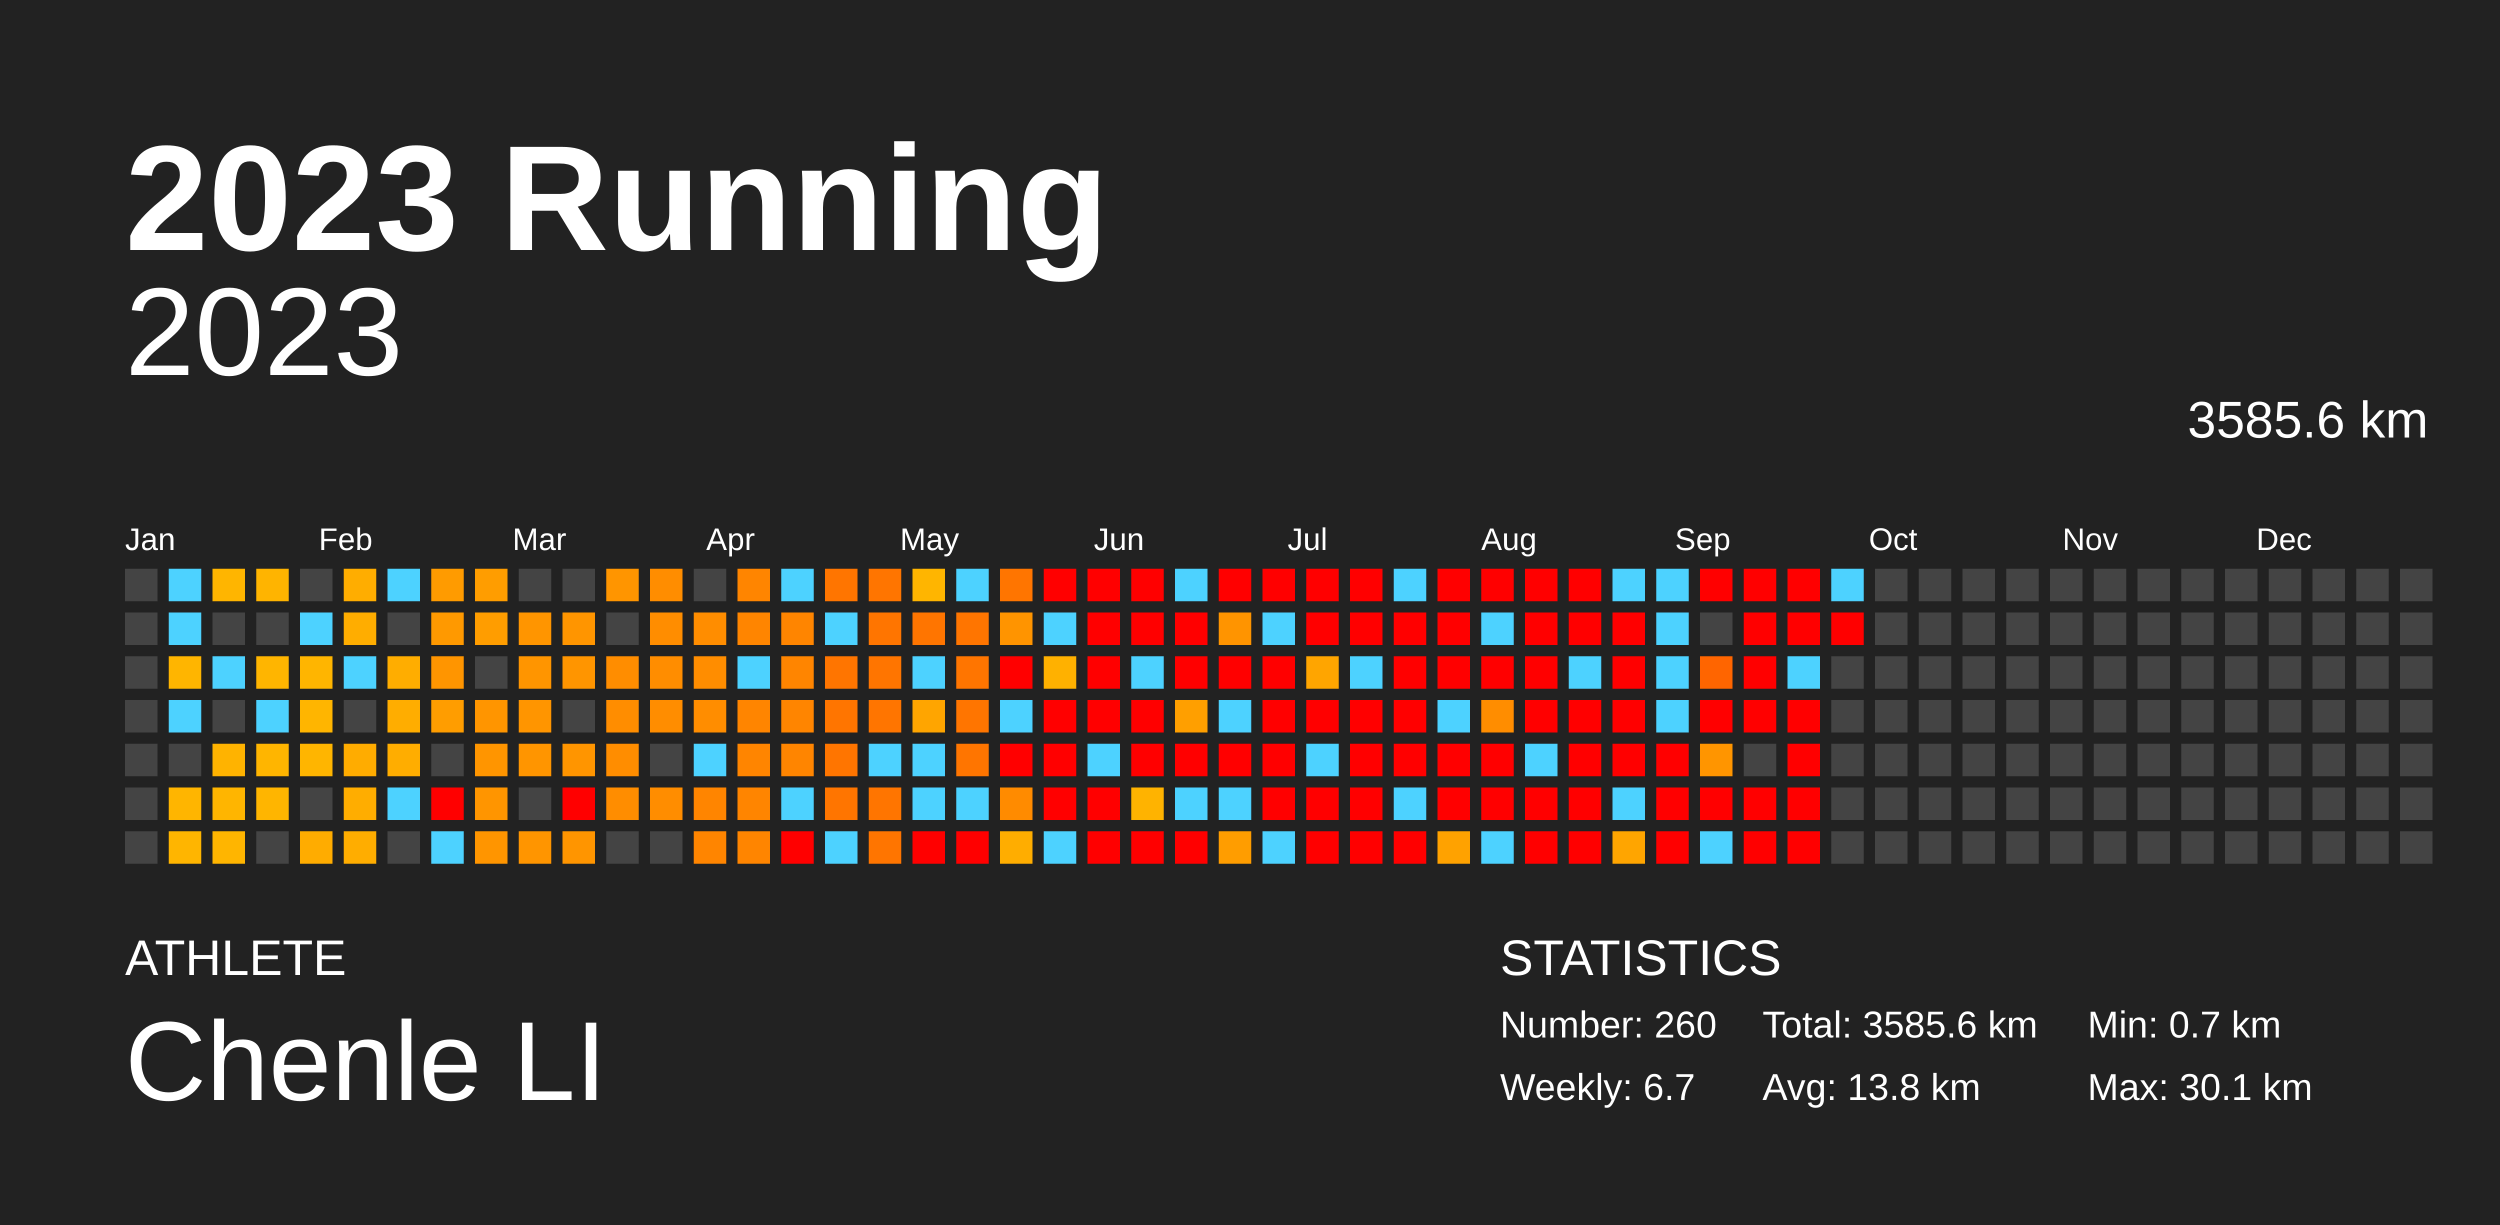
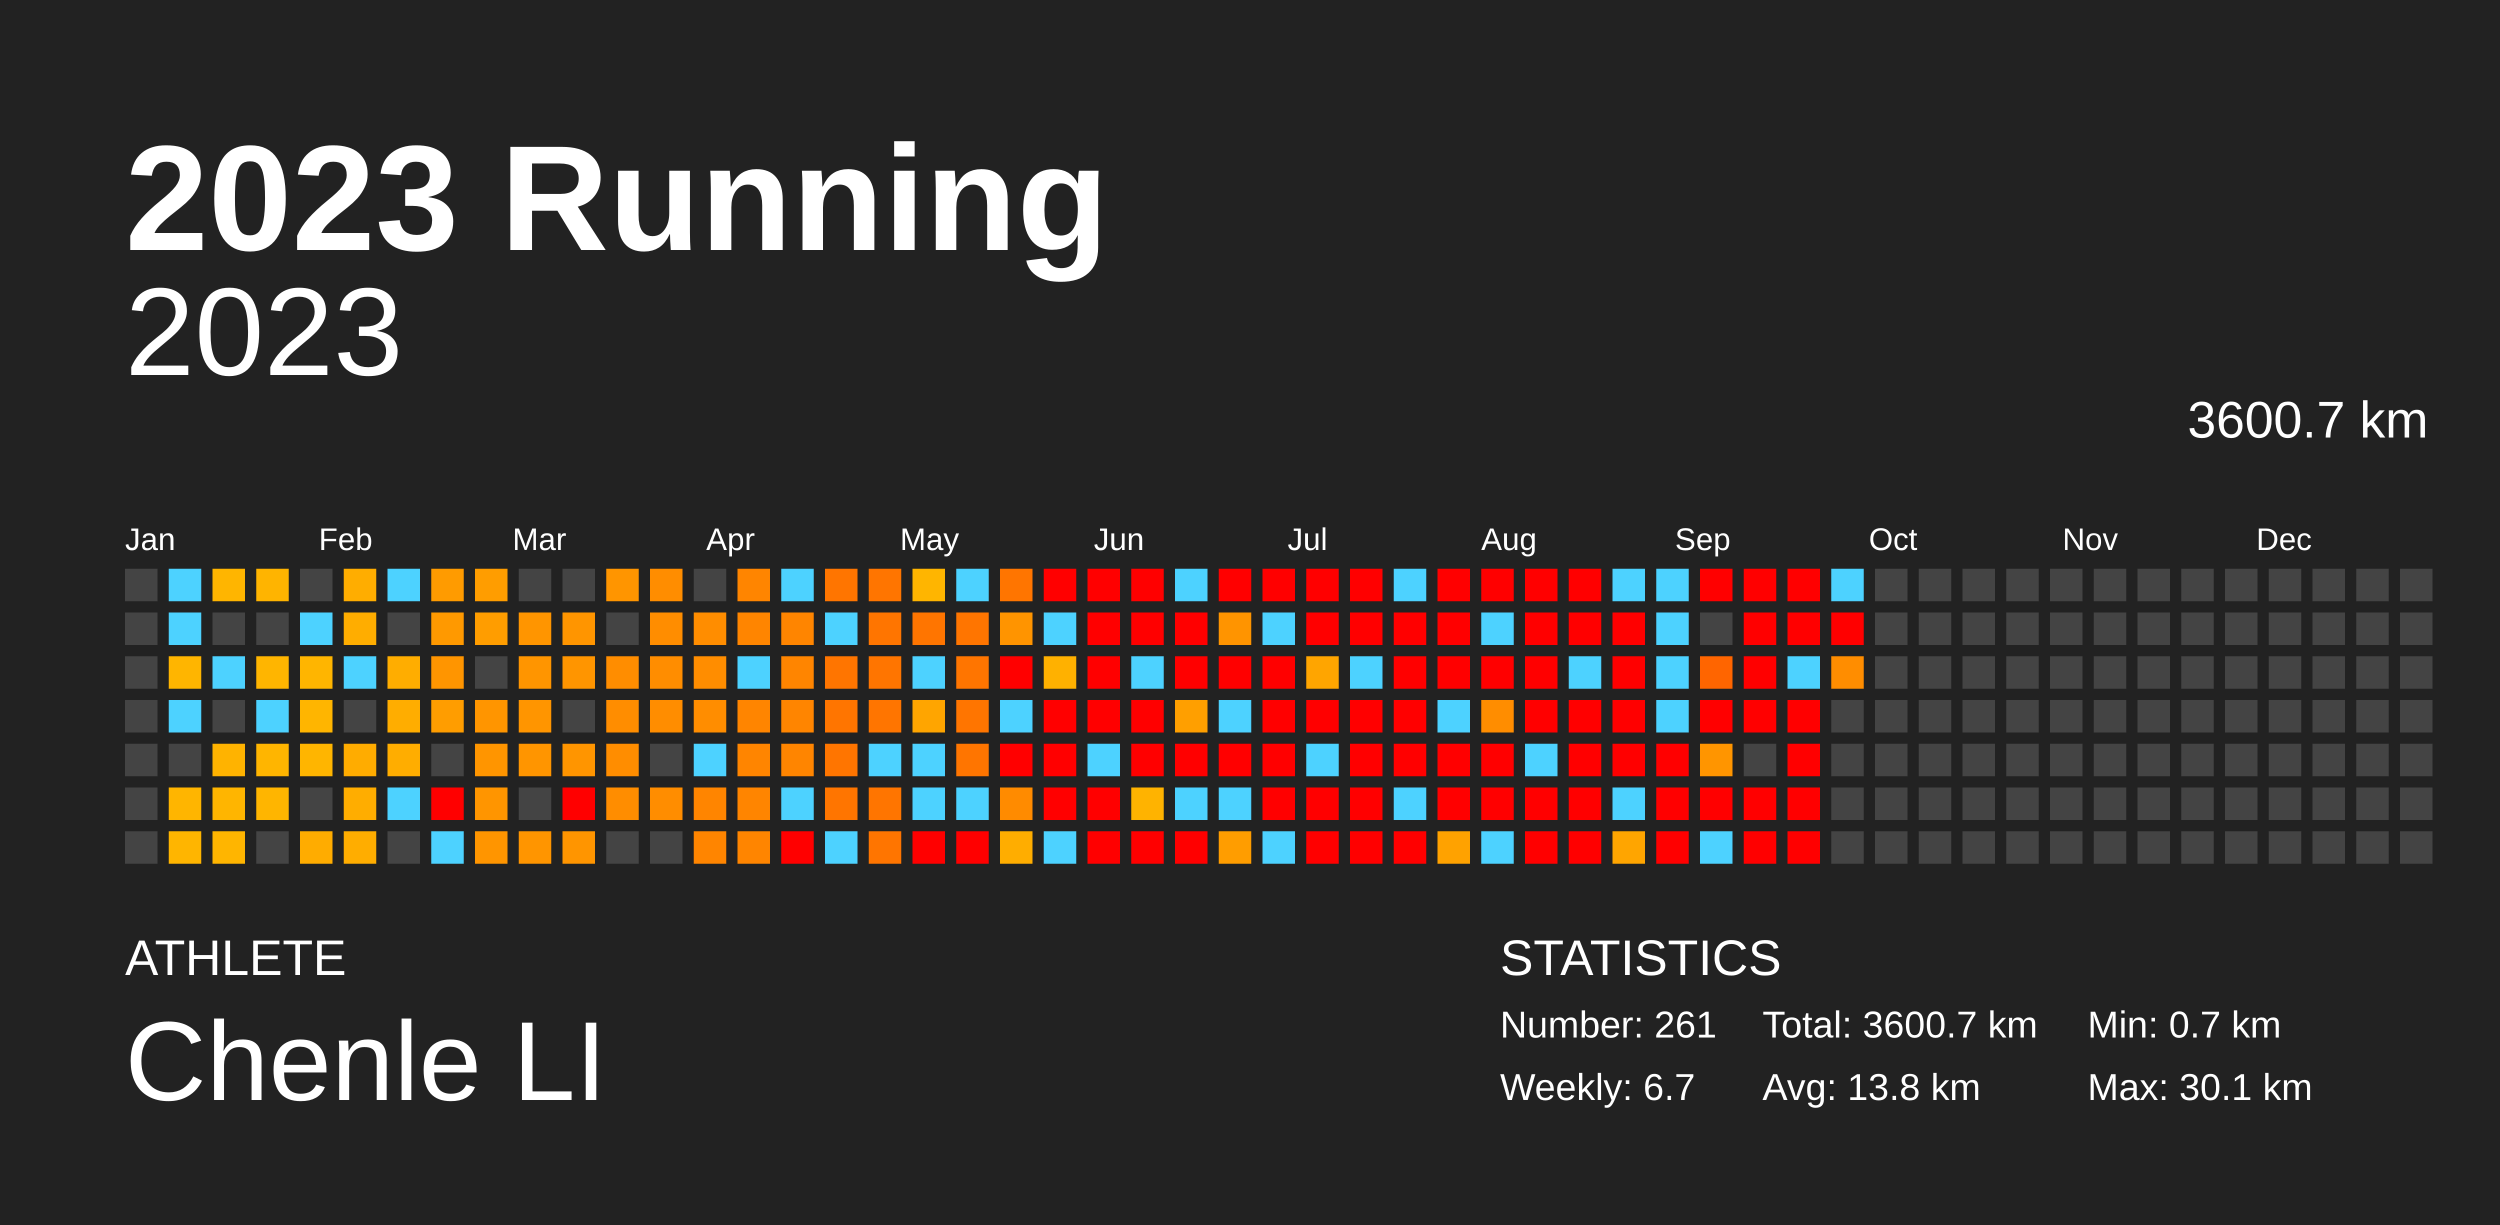
<svg xmlns="http://www.w3.org/2000/svg" baseProfile="full" height="98mm" version="1.1" viewBox="0,0,200,98" width="200mm">
  <defs />
  <rect fill="#222222" height="98" width="200" x="0" y="0" />
  <text fill="#FFFFFF" style="font-size:12px; font-family:Arial; font-weight:bold;" x="10" y="20">2023 Running</text>
  <text fill="#FFFFFF" style="font-size:4px; font-family:Arial" x="10" y="78">ATHLETE</text>
  <text fill="#FFFFFF" style="font-size:9px; font-family:Arial" x="10" y="88">Chenle LI</text>
  <text fill="#FFFFFF" style="font-size:4px; font-family:Arial" x="120" y="78">STATISTICS</text>
-   <text fill="#FFFFFF" style="font-size:3px; font-family:Arial" x="120" y="83">Number: 260</text>
+   <text fill="#FFFFFF" style="font-size:3px; font-family:Arial" x="120" y="83">Number: 261</text>
  <text fill="#FFFFFF" style="font-size:3px; font-family:Arial" x="120" y="88">Weekly: 6.7</text>
-   <text fill="#FFFFFF" style="font-size:3px; font-family:Arial" x="141" y="83">Total: 3585.6 km</text>
+   <text fill="#FFFFFF" style="font-size:3px; font-family:Arial" x="141" y="83">Total: 3600.7 km</text>
  <text fill="#FFFFFF" style="font-size:3px; font-family:Arial" x="141" y="88">Avg: 13.8 km</text>
  <text fill="#FFFFFF" style="font-size:3px; font-family:Arial" x="167" y="83">Min: 0.7 km</text>
  <text fill="#FFFFFF" style="font-size:3px; font-family:Arial" x="167" y="88">Max: 30.1 km</text>
  <text alignment-baseline="hanging" fill="#FFFFFF" style="font-size:10.0px; font-family:Arial;" x="10" y="30">2023</text>
-   <text alignment-baseline="hanging" fill="#FFFFFF" style="font-size:4.125px; font-family:Arial;" x="175" y="35">3585.6 km</text>
+   <text alignment-baseline="hanging" fill="#FFFFFF" style="font-size:4.125px; font-family:Arial;" x="175" y="35">3600.7 km</text>
  <text fill="#FFFFFF" style="font-size:2.5px; font-family:Arial" x="10.0" y="44">Jan</text>
  <text fill="#FFFFFF" style="font-size:2.5px; font-family:Arial" x="25.5" y="44">Feb</text>
  <text fill="#FFFFFF" style="font-size:2.5px; font-family:Arial" x="41.0" y="44">Mar</text>
  <text fill="#FFFFFF" style="font-size:2.5px; font-family:Arial" x="56.5" y="44">Apr</text>
  <text fill="#FFFFFF" style="font-size:2.5px; font-family:Arial" x="72.0" y="44">May</text>
  <text fill="#FFFFFF" style="font-size:2.5px; font-family:Arial" x="87.5" y="44">Jun</text>
  <text fill="#FFFFFF" style="font-size:2.5px; font-family:Arial" x="103.0" y="44">Jul</text>
  <text fill="#FFFFFF" style="font-size:2.5px; font-family:Arial" x="118.5" y="44">Aug</text>
  <text fill="#FFFFFF" style="font-size:2.5px; font-family:Arial" x="134.0" y="44">Sep</text>
  <text fill="#FFFFFF" style="font-size:2.5px; font-family:Arial" x="149.5" y="44">Oct</text>
  <text fill="#FFFFFF" style="font-size:2.5px; font-family:Arial" x="165.0" y="44">Nov</text>
  <text fill="#FFFFFF" style="font-size:2.5px; font-family:Arial" x="180.5" y="44">Dec</text>
  <rect fill="#444444" height="2.6" width="2.6" x="10.0" y="45.5" />
  <rect fill="#444444" height="2.6" width="2.6" x="10.0" y="49.0" />
  <rect fill="#444444" height="2.6" width="2.6" x="10.0" y="52.5" />
  <rect fill="#444444" height="2.6" width="2.6" x="10.0" y="56.0" />
  <rect fill="#444444" height="2.6" width="2.6" x="10.0" y="59.5" />
  <rect fill="#444444" height="2.6" width="2.6" x="10.0" y="63.0" />
  <rect fill="#444444" height="2.6" width="2.6" x="10.0" y="66.5" />
  <rect fill="#4dd2ff" height="2.6" width="2.6" x="13.5" y="45.5" />
  <rect fill="#4dd2ff" height="2.6" width="2.6" x="13.5" y="49.0" />
  <rect fill="#ffb500" height="2.6" width="2.6" x="13.5" y="52.5" />
  <rect fill="#4dd2ff" height="2.6" width="2.6" x="13.5" y="56.0" />
  <rect fill="#444444" height="2.6" width="2.6" x="13.5" y="59.5" />
  <rect fill="#ffb500" height="2.6" width="2.6" x="13.5" y="63.0" />
  <rect fill="#ffb500" height="2.6" width="2.6" x="13.5" y="66.5" />
  <rect fill="#ffb500" height="2.6" width="2.6" x="17.0" y="45.5" />
  <rect fill="#444444" height="2.6" width="2.6" x="17.0" y="49.0" />
  <rect fill="#4dd2ff" height="2.6" width="2.6" x="17.0" y="52.5" />
  <rect fill="#444444" height="2.6" width="2.6" x="17.0" y="56.0" />
  <rect fill="#ffb300" height="2.6" width="2.6" x="17.0" y="59.5" />
  <rect fill="#ffb500" height="2.6" width="2.6" x="17.0" y="63.0" />
  <rect fill="#ffb500" height="2.6" width="2.6" x="17.0" y="66.5" />
  <rect fill="#ffb400" height="2.6" width="2.6" x="20.5" y="45.5" />
  <rect fill="#444444" height="2.6" width="2.6" x="20.5" y="49.0" />
  <rect fill="#ffb500" height="2.6" width="2.6" x="20.5" y="52.5" />
  <rect fill="#4dd2ff" height="2.6" width="2.6" x="20.5" y="56.0" />
  <rect fill="#ffb500" height="2.6" width="2.6" x="20.5" y="59.5" />
  <rect fill="#ffb500" height="2.6" width="2.6" x="20.5" y="63.0" />
  <rect fill="#444444" height="2.6" width="2.6" x="20.5" y="66.5" />
  <rect fill="#444444" height="2.6" width="2.6" x="24.0" y="45.5" />
  <rect fill="#4dd2ff" height="2.6" width="2.6" x="24.0" y="49.0" />
  <rect fill="#ffb500" height="2.6" width="2.6" x="24.0" y="52.5" />
  <rect fill="#ffb500" height="2.6" width="2.6" x="24.0" y="56.0" />
  <rect fill="#ffb500" height="2.6" width="2.6" x="24.0" y="59.5" />
  <rect fill="#444444" height="2.6" width="2.6" x="24.0" y="63.0" />
  <rect fill="#ffac00" height="2.6" width="2.6" x="24.0" y="66.5" />
  <rect fill="#ffad00" height="2.6" width="2.6" x="27.5" y="45.5" />
  <rect fill="#ffad00" height="2.6" width="2.6" x="27.5" y="49.0" />
  <rect fill="#4dd2ff" height="2.6" width="2.6" x="27.5" y="52.5" />
  <rect fill="#444444" height="2.6" width="2.6" x="27.5" y="56.0" />
  <rect fill="#ffac00" height="2.6" width="2.6" x="27.5" y="59.5" />
  <rect fill="#ffad00" height="2.6" width="2.6" x="27.5" y="63.0" />
  <rect fill="#ffad00" height="2.6" width="2.6" x="27.5" y="66.5" />
  <rect fill="#4dd2ff" height="2.6" width="2.6" x="31.0" y="45.5" />
  <rect fill="#444444" height="2.6" width="2.6" x="31.0" y="49.0" />
  <rect fill="#ffad00" height="2.6" width="2.6" x="31.0" y="52.5" />
  <rect fill="#ffad00" height="2.6" width="2.6" x="31.0" y="56.0" />
  <rect fill="#ffad00" height="2.6" width="2.6" x="31.0" y="59.5" />
  <rect fill="#4dd2ff" height="2.6" width="2.6" x="31.0" y="63.0" />
  <rect fill="#444444" height="2.6" width="2.6" x="31.0" y="66.5" />
  <rect fill="#ff9b00" height="2.6" width="2.6" x="34.5" y="45.5" />
  <rect fill="#ff9900" height="2.6" width="2.6" x="34.5" y="49.0" />
  <rect fill="#ff9500" height="2.6" width="2.6" x="34.5" y="52.5" />
  <rect fill="#ff9d00" height="2.6" width="2.6" x="34.5" y="56.0" />
  <rect fill="#444444" height="2.6" width="2.6" x="34.5" y="59.5" />
  <rect fill="red" height="2.6" width="2.6" x="34.5" y="63.0" />
  <rect fill="#4dd2ff" height="2.6" width="2.6" x="34.5" y="66.5" />
  <rect fill="#ff9d00" height="2.6" width="2.6" x="38.0" y="45.5" />
  <rect fill="#ff9d00" height="2.6" width="2.6" x="38.0" y="49.0" />
  <rect fill="#444444" height="2.6" width="2.6" x="38.0" y="52.5" />
  <rect fill="#ff9500" height="2.6" width="2.6" x="38.0" y="56.0" />
  <rect fill="#ff9500" height="2.6" width="2.6" x="38.0" y="59.5" />
  <rect fill="#ff9500" height="2.6" width="2.6" x="38.0" y="63.0" />
  <rect fill="#ff9500" height="2.6" width="2.6" x="38.0" y="66.5" />
  <rect fill="#444444" height="2.6" width="2.6" x="41.5" y="45.5" />
  <rect fill="#ff9500" height="2.6" width="2.6" x="41.5" y="49.0" />
  <rect fill="#ff9500" height="2.6" width="2.6" x="41.5" y="52.5" />
  <rect fill="#ff9500" height="2.6" width="2.6" x="41.5" y="56.0" />
  <rect fill="#ff9500" height="2.6" width="2.6" x="41.5" y="59.5" />
  <rect fill="#444444" height="2.6" width="2.6" x="41.5" y="63.0" />
  <rect fill="#ff9500" height="2.6" width="2.6" x="41.5" y="66.5" />
  <rect fill="#444444" height="2.6" width="2.6" x="45.0" y="45.5" />
  <rect fill="#ff9500" height="2.6" width="2.6" x="45.0" y="49.0" />
  <rect fill="#ff9500" height="2.6" width="2.6" x="45.0" y="52.5" />
  <rect fill="#444444" height="2.6" width="2.6" x="45.0" y="56.0" />
  <rect fill="#ff9500" height="2.6" width="2.6" x="45.0" y="59.5" />
  <rect fill="red" height="2.6" width="2.6" x="45.0" y="63.0" />
  <rect fill="#ff9500" height="2.6" width="2.6" x="45.0" y="66.5" />
  <rect fill="#ff9500" height="2.6" width="2.6" x="48.5" y="45.5" />
  <rect fill="#444444" height="2.6" width="2.6" x="48.5" y="49.0" />
  <rect fill="#ff8d00" height="2.6" width="2.6" x="48.5" y="52.5" />
  <rect fill="#ff8d00" height="2.6" width="2.6" x="48.5" y="56.0" />
  <rect fill="#ff8d00" height="2.6" width="2.6" x="48.5" y="59.5" />
  <rect fill="#ff8d00" height="2.6" width="2.6" x="48.5" y="63.0" />
  <rect fill="#444444" height="2.6" width="2.6" x="48.5" y="66.5" />
  <rect fill="#ff8d00" height="2.6" width="2.6" x="52.0" y="45.5" />
  <rect fill="#ff8d00" height="2.6" width="2.6" x="52.0" y="49.0" />
  <rect fill="#ff8d00" height="2.6" width="2.6" x="52.0" y="52.5" />
  <rect fill="#ff8d00" height="2.6" width="2.6" x="52.0" y="56.0" />
  <rect fill="#444444" height="2.6" width="2.6" x="52.0" y="59.5" />
  <rect fill="#ff8d00" height="2.6" width="2.6" x="52.0" y="63.0" />
  <rect fill="#444444" height="2.6" width="2.6" x="52.0" y="66.5" />
  <rect fill="#444444" height="2.6" width="2.6" x="55.5" y="45.5" />
  <rect fill="#ff8d00" height="2.6" width="2.6" x="55.5" y="49.0" />
  <rect fill="#ff8d00" height="2.6" width="2.6" x="55.5" y="52.5" />
  <rect fill="#ff8d00" height="2.6" width="2.6" x="55.5" y="56.0" />
  <rect fill="#4dd2ff" height="2.6" width="2.6" x="55.5" y="59.5" />
  <rect fill="#ff8500" height="2.6" width="2.6" x="55.5" y="63.0" />
  <rect fill="#ff8500" height="2.6" width="2.6" x="55.5" y="66.5" />
  <rect fill="#ff8500" height="2.6" width="2.6" x="59.0" y="45.5" />
  <rect fill="#ff8500" height="2.6" width="2.6" x="59.0" y="49.0" />
  <rect fill="#4dd2ff" height="2.6" width="2.6" x="59.0" y="52.5" />
  <rect fill="#ff8500" height="2.6" width="2.6" x="59.0" y="56.0" />
  <rect fill="#ff8500" height="2.6" width="2.6" x="59.0" y="59.5" />
  <rect fill="#ff8500" height="2.6" width="2.6" x="59.0" y="63.0" />
  <rect fill="#ff8500" height="2.6" width="2.6" x="59.0" y="66.5" />
  <rect fill="#4dd2ff" height="2.6" width="2.6" x="62.5" y="45.5" />
  <rect fill="#ff8500" height="2.6" width="2.6" x="62.5" y="49.0" />
  <rect fill="#ff8500" height="2.6" width="2.6" x="62.5" y="52.5" />
  <rect fill="#ff8500" height="2.6" width="2.6" x="62.5" y="56.0" />
  <rect fill="#ff8500" height="2.6" width="2.6" x="62.5" y="59.5" />
  <rect fill="#4dd2ff" height="2.6" width="2.6" x="62.5" y="63.0" />
  <rect fill="red" height="2.6" width="2.6" x="62.5" y="66.5" />
  <rect fill="#ff7500" height="2.6" width="2.6" x="66.0" y="45.5" />
  <rect fill="#4dd2ff" height="2.6" width="2.6" x="66.0" y="49.0" />
  <rect fill="#ff7500" height="2.6" width="2.6" x="66.0" y="52.5" />
  <rect fill="#ff7500" height="2.6" width="2.6" x="66.0" y="56.0" />
  <rect fill="#ff7500" height="2.6" width="2.6" x="66.0" y="59.5" />
  <rect fill="#ff7500" height="2.6" width="2.6" x="66.0" y="63.0" />
  <rect fill="#4dd2ff" height="2.6" width="2.6" x="66.0" y="66.5" />
  <rect fill="#ff7500" height="2.6" width="2.6" x="69.5" y="45.5" />
  <rect fill="#ff7500" height="2.6" width="2.6" x="69.5" y="49.0" />
  <rect fill="#ff7500" height="2.6" width="2.6" x="69.5" y="52.5" />
  <rect fill="#ff7500" height="2.6" width="2.6" x="69.5" y="56.0" />
  <rect fill="#4dd2ff" height="2.6" width="2.6" x="69.5" y="59.5" />
  <rect fill="#ff7500" height="2.6" width="2.6" x="69.5" y="63.0" />
  <rect fill="#ff7500" height="2.6" width="2.6" x="69.5" y="66.5" />
  <rect fill="#ffb500" height="2.6" width="2.6" x="73.0" y="45.5" />
  <rect fill="#ff7500" height="2.6" width="2.6" x="73.0" y="49.0" />
  <rect fill="#4dd2ff" height="2.6" width="2.6" x="73.0" y="52.5" />
  <rect fill="#ffa500" height="2.6" width="2.6" x="73.0" y="56.0" />
  <rect fill="#4dd2ff" height="2.6" width="2.6" x="73.0" y="59.5" />
  <rect fill="#4dd2ff" height="2.6" width="2.6" x="73.0" y="63.0" />
  <rect fill="red" height="2.6" width="2.6" x="73.0" y="66.5" />
  <rect fill="#4dd2ff" height="2.6" width="2.6" x="76.5" y="45.5" />
  <rect fill="#ff7500" height="2.6" width="2.6" x="76.5" y="49.0" />
  <rect fill="#ff7500" height="2.6" width="2.6" x="76.5" y="52.5" />
  <rect fill="#ff7500" height="2.6" width="2.6" x="76.5" y="56.0" />
  <rect fill="#ff7500" height="2.6" width="2.6" x="76.5" y="59.5" />
  <rect fill="#4dd2ff" height="2.6" width="2.6" x="76.5" y="63.0" />
  <rect fill="red" height="2.6" width="2.6" x="76.5" y="66.5" />
  <rect fill="#ff7500" height="2.6" width="2.6" x="80.0" y="45.5" />
  <rect fill="#ff9400" height="2.6" width="2.6" x="80.0" y="49.0" />
  <rect fill="red" height="2.6" width="2.6" x="80.0" y="52.5" />
  <rect fill="#4dd2ff" height="2.6" width="2.6" x="80.0" y="56.0" />
  <rect fill="red" height="2.6" width="2.6" x="80.0" y="59.5" />
  <rect fill="#ff8b00" height="2.6" width="2.6" x="80.0" y="63.0" />
  <rect fill="#ffad00" height="2.6" width="2.6" x="80.0" y="66.5" />
  <rect fill="red" height="2.6" width="2.6" x="83.5" y="45.5" />
  <rect fill="#4dd2ff" height="2.6" width="2.6" x="83.5" y="49.0" />
  <rect fill="#ffb100" height="2.6" width="2.6" x="83.5" y="52.5" />
  <rect fill="red" height="2.6" width="2.6" x="83.5" y="56.0" />
  <rect fill="red" height="2.6" width="2.6" x="83.5" y="59.5" />
  <rect fill="red" height="2.6" width="2.6" x="83.5" y="63.0" />
  <rect fill="#4dd2ff" height="2.6" width="2.6" x="83.5" y="66.5" />
  <rect fill="red" height="2.6" width="2.6" x="87.0" y="45.5" />
  <rect fill="red" height="2.6" width="2.6" x="87.0" y="49.0" />
  <rect fill="red" height="2.6" width="2.6" x="87.0" y="52.5" />
  <rect fill="red" height="2.6" width="2.6" x="87.0" y="56.0" />
  <rect fill="#4dd2ff" height="2.6" width="2.6" x="87.0" y="59.5" />
  <rect fill="red" height="2.6" width="2.6" x="87.0" y="63.0" />
  <rect fill="red" height="2.6" width="2.6" x="87.0" y="66.5" />
  <rect fill="red" height="2.6" width="2.6" x="90.5" y="45.5" />
  <rect fill="red" height="2.6" width="2.6" x="90.5" y="49.0" />
  <rect fill="#4dd2ff" height="2.6" width="2.6" x="90.5" y="52.5" />
  <rect fill="red" height="2.6" width="2.6" x="90.5" y="56.0" />
  <rect fill="red" height="2.6" width="2.6" x="90.5" y="59.5" />
  <rect fill="#ffb300" height="2.6" width="2.6" x="90.5" y="63.0" />
  <rect fill="red" height="2.6" width="2.6" x="90.5" y="66.5" />
  <rect fill="#4dd2ff" height="2.6" width="2.6" x="94.0" y="45.5" />
  <rect fill="red" height="2.6" width="2.6" x="94.0" y="49.0" />
  <rect fill="red" height="2.6" width="2.6" x="94.0" y="52.5" />
  <rect fill="#ff9f00" height="2.6" width="2.6" x="94.0" y="56.0" />
  <rect fill="red" height="2.6" width="2.6" x="94.0" y="59.5" />
  <rect fill="#4dd2ff" height="2.6" width="2.6" x="94.0" y="63.0" />
  <rect fill="red" height="2.6" width="2.6" x="94.0" y="66.5" />
  <rect fill="red" height="2.6" width="2.6" x="97.5" y="45.5" />
  <rect fill="#ff9400" height="2.6" width="2.6" x="97.5" y="49.0" />
  <rect fill="red" height="2.6" width="2.6" x="97.5" y="52.5" />
  <rect fill="#4dd2ff" height="2.6" width="2.6" x="97.5" y="56.0" />
  <rect fill="red" height="2.6" width="2.6" x="97.5" y="59.5" />
  <rect fill="#4dd2ff" height="2.6" width="2.6" x="97.5" y="63.0" />
  <rect fill="#ff9d00" height="2.6" width="2.6" x="97.5" y="66.5" />
  <rect fill="red" height="2.6" width="2.6" x="101.0" y="45.5" />
  <rect fill="#4dd2ff" height="2.6" width="2.6" x="101.0" y="49.0" />
  <rect fill="red" height="2.6" width="2.6" x="101.0" y="52.5" />
  <rect fill="red" height="2.6" width="2.6" x="101.0" y="56.0" />
  <rect fill="red" height="2.6" width="2.6" x="101.0" y="59.5" />
  <rect fill="red" height="2.6" width="2.6" x="101.0" y="63.0" />
  <rect fill="#4dd2ff" height="2.6" width="2.6" x="101.0" y="66.5" />
  <rect fill="red" height="2.6" width="2.6" x="104.5" y="45.5" />
  <rect fill="red" height="2.6" width="2.6" x="104.5" y="49.0" />
  <rect fill="#ffa500" height="2.6" width="2.6" x="104.5" y="52.5" />
  <rect fill="red" height="2.6" width="2.6" x="104.5" y="56.0" />
  <rect fill="#4dd2ff" height="2.6" width="2.6" x="104.5" y="59.5" />
  <rect fill="red" height="2.6" width="2.6" x="104.5" y="63.0" />
  <rect fill="red" height="2.6" width="2.6" x="104.5" y="66.5" />
  <rect fill="red" height="2.6" width="2.6" x="108.0" y="45.5" />
  <rect fill="red" height="2.6" width="2.6" x="108.0" y="49.0" />
  <rect fill="#4dd2ff" height="2.6" width="2.6" x="108.0" y="52.5" />
  <rect fill="red" height="2.6" width="2.6" x="108.0" y="56.0" />
  <rect fill="red" height="2.6" width="2.6" x="108.0" y="59.5" />
  <rect fill="red" height="2.6" width="2.6" x="108.0" y="63.0" />
  <rect fill="red" height="2.6" width="2.6" x="108.0" y="66.5" />
  <rect fill="#4dd2ff" height="2.6" width="2.6" x="111.5" y="45.5" />
  <rect fill="red" height="2.6" width="2.6" x="111.5" y="49.0" />
  <rect fill="red" height="2.6" width="2.6" x="111.5" y="52.5" />
  <rect fill="red" height="2.6" width="2.6" x="111.5" y="56.0" />
  <rect fill="red" height="2.6" width="2.6" x="111.5" y="59.5" />
  <rect fill="#4dd2ff" height="2.6" width="2.6" x="111.5" y="63.0" />
  <rect fill="red" height="2.6" width="2.6" x="111.5" y="66.5" />
  <rect fill="red" height="2.6" width="2.6" x="115.0" y="45.5" />
  <rect fill="red" height="2.6" width="2.6" x="115.0" y="49.0" />
  <rect fill="red" height="2.6" width="2.6" x="115.0" y="52.5" />
  <rect fill="#4dd2ff" height="2.6" width="2.6" x="115.0" y="56.0" />
  <rect fill="red" height="2.6" width="2.6" x="115.0" y="59.5" />
  <rect fill="red" height="2.6" width="2.6" x="115.0" y="63.0" />
  <rect fill="#ffa200" height="2.6" width="2.6" x="115.0" y="66.5" />
  <rect fill="red" height="2.6" width="2.6" x="118.5" y="45.5" />
  <rect fill="#4dd2ff" height="2.6" width="2.6" x="118.5" y="49.0" />
  <rect fill="red" height="2.6" width="2.6" x="118.5" y="52.5" />
  <rect fill="#ff8d00" height="2.6" width="2.6" x="118.5" y="56.0" />
  <rect fill="red" height="2.6" width="2.6" x="118.5" y="59.5" />
  <rect fill="red" height="2.6" width="2.6" x="118.5" y="63.0" />
  <rect fill="#4dd2ff" height="2.6" width="2.6" x="118.5" y="66.5" />
  <rect fill="red" height="2.6" width="2.6" x="122.0" y="45.5" />
  <rect fill="red" height="2.6" width="2.6" x="122.0" y="49.0" />
  <rect fill="red" height="2.6" width="2.6" x="122.0" y="52.5" />
  <rect fill="red" height="2.6" width="2.6" x="122.0" y="56.0" />
  <rect fill="#4dd2ff" height="2.6" width="2.6" x="122.0" y="59.5" />
  <rect fill="red" height="2.6" width="2.6" x="122.0" y="63.0" />
  <rect fill="red" height="2.6" width="2.6" x="122.0" y="66.5" />
  <rect fill="red" height="2.6" width="2.6" x="125.5" y="45.5" />
  <rect fill="red" height="2.6" width="2.6" x="125.5" y="49.0" />
  <rect fill="#4dd2ff" height="2.6" width="2.6" x="125.5" y="52.5" />
  <rect fill="red" height="2.6" width="2.6" x="125.5" y="56.0" />
  <rect fill="red" height="2.6" width="2.6" x="125.5" y="59.5" />
  <rect fill="red" height="2.6" width="2.6" x="125.5" y="63.0" />
  <rect fill="red" height="2.6" width="2.6" x="125.5" y="66.5" />
  <rect fill="#4dd2ff" height="2.6" width="2.6" x="129.0" y="45.5" />
  <rect fill="red" height="2.6" width="2.6" x="129.0" y="49.0" />
  <rect fill="red" height="2.6" width="2.6" x="129.0" y="52.5" />
  <rect fill="red" height="2.6" width="2.6" x="129.0" y="56.0" />
  <rect fill="red" height="2.6" width="2.6" x="129.0" y="59.5" />
  <rect fill="#4dd2ff" height="2.6" width="2.6" x="129.0" y="63.0" />
  <rect fill="#ffa500" height="2.6" width="2.6" x="129.0" y="66.5" />
  <rect fill="#4dd2ff" height="2.6" width="2.6" x="132.5" y="45.5" />
  <rect fill="#4dd2ff" height="2.6" width="2.6" x="132.5" y="49.0" />
  <rect fill="#4dd2ff" height="2.6" width="2.6" x="132.5" y="52.5" />
  <rect fill="#4dd2ff" height="2.6" width="2.6" x="132.5" y="56.0" />
  <rect fill="red" height="2.6" width="2.6" x="132.5" y="59.5" />
  <rect fill="red" height="2.6" width="2.6" x="132.5" y="63.0" />
  <rect fill="red" height="2.6" width="2.6" x="132.5" y="66.5" />
  <rect fill="red" height="2.6" width="2.6" x="136.0" y="45.5" />
  <rect fill="#444444" height="2.6" width="2.6" x="136.0" y="49.0" />
  <rect fill="#ff6500" height="2.6" width="2.6" x="136.0" y="52.5" />
  <rect fill="red" height="2.6" width="2.6" x="136.0" y="56.0" />
  <rect fill="#ff9500" height="2.6" width="2.6" x="136.0" y="59.5" />
  <rect fill="red" height="2.6" width="2.6" x="136.0" y="63.0" />
  <rect fill="#4dd2ff" height="2.6" width="2.6" x="136.0" y="66.5" />
  <rect fill="red" height="2.6" width="2.6" x="139.5" y="45.5" />
  <rect fill="red" height="2.6" width="2.6" x="139.5" y="49.0" />
  <rect fill="red" height="2.6" width="2.6" x="139.5" y="52.5" />
  <rect fill="red" height="2.6" width="2.6" x="139.5" y="56.0" />
  <rect fill="#444444" height="2.6" width="2.6" x="139.5" y="59.5" />
  <rect fill="red" height="2.6" width="2.6" x="139.5" y="63.0" />
  <rect fill="red" height="2.6" width="2.6" x="139.5" y="66.5" />
  <rect fill="red" height="2.6" width="2.6" x="143.0" y="45.5" />
  <rect fill="red" height="2.6" width="2.6" x="143.0" y="49.0" />
  <rect fill="#4dd2ff" height="2.6" width="2.6" x="143.0" y="52.5" />
  <rect fill="red" height="2.6" width="2.6" x="143.0" y="56.0" />
  <rect fill="red" height="2.6" width="2.6" x="143.0" y="59.5" />
  <rect fill="red" height="2.6" width="2.6" x="143.0" y="63.0" />
  <rect fill="red" height="2.6" width="2.6" x="143.0" y="66.5" />
  <rect fill="#4dd2ff" height="2.6" width="2.6" x="146.5" y="45.5" />
  <rect fill="red" height="2.6" width="2.6" x="146.5" y="49.0" />
-   <rect fill="#444444" height="2.6" width="2.6" x="146.5" y="52.5" />
+   <rect fill="#ff8d00" height="2.6" width="2.6" x="146.5" y="52.5" />
  <rect fill="#444444" height="2.6" width="2.6" x="146.5" y="56.0" />
  <rect fill="#444444" height="2.6" width="2.6" x="146.5" y="59.5" />
  <rect fill="#444444" height="2.6" width="2.6" x="146.5" y="63.0" />
  <rect fill="#444444" height="2.6" width="2.6" x="146.5" y="66.5" />
  <rect fill="#444444" height="2.6" width="2.6" x="150.0" y="45.5" />
  <rect fill="#444444" height="2.6" width="2.6" x="150.0" y="49.0" />
  <rect fill="#444444" height="2.6" width="2.6" x="150.0" y="52.5" />
  <rect fill="#444444" height="2.6" width="2.6" x="150.0" y="56.0" />
  <rect fill="#444444" height="2.6" width="2.6" x="150.0" y="59.5" />
  <rect fill="#444444" height="2.6" width="2.6" x="150.0" y="63.0" />
  <rect fill="#444444" height="2.6" width="2.6" x="150.0" y="66.5" />
  <rect fill="#444444" height="2.6" width="2.6" x="153.5" y="45.5" />
  <rect fill="#444444" height="2.6" width="2.6" x="153.5" y="49.0" />
  <rect fill="#444444" height="2.6" width="2.6" x="153.5" y="52.5" />
  <rect fill="#444444" height="2.6" width="2.6" x="153.5" y="56.0" />
  <rect fill="#444444" height="2.6" width="2.6" x="153.5" y="59.5" />
  <rect fill="#444444" height="2.6" width="2.6" x="153.5" y="63.0" />
  <rect fill="#444444" height="2.6" width="2.6" x="153.5" y="66.5" />
  <rect fill="#444444" height="2.6" width="2.6" x="157.0" y="45.5" />
  <rect fill="#444444" height="2.6" width="2.6" x="157.0" y="49.0" />
  <rect fill="#444444" height="2.6" width="2.6" x="157.0" y="52.5" />
  <rect fill="#444444" height="2.6" width="2.6" x="157.0" y="56.0" />
  <rect fill="#444444" height="2.6" width="2.6" x="157.0" y="59.5" />
  <rect fill="#444444" height="2.6" width="2.6" x="157.0" y="63.0" />
  <rect fill="#444444" height="2.6" width="2.6" x="157.0" y="66.5" />
  <rect fill="#444444" height="2.6" width="2.6" x="160.5" y="45.5" />
  <rect fill="#444444" height="2.6" width="2.6" x="160.5" y="49.0" />
  <rect fill="#444444" height="2.6" width="2.6" x="160.5" y="52.5" />
  <rect fill="#444444" height="2.6" width="2.6" x="160.5" y="56.0" />
  <rect fill="#444444" height="2.6" width="2.6" x="160.5" y="59.5" />
  <rect fill="#444444" height="2.6" width="2.6" x="160.5" y="63.0" />
  <rect fill="#444444" height="2.6" width="2.6" x="160.5" y="66.5" />
  <rect fill="#444444" height="2.6" width="2.6" x="164.0" y="45.5" />
  <rect fill="#444444" height="2.6" width="2.6" x="164.0" y="49.0" />
  <rect fill="#444444" height="2.6" width="2.6" x="164.0" y="52.5" />
  <rect fill="#444444" height="2.6" width="2.6" x="164.0" y="56.0" />
  <rect fill="#444444" height="2.6" width="2.6" x="164.0" y="59.5" />
  <rect fill="#444444" height="2.6" width="2.6" x="164.0" y="63.0" />
  <rect fill="#444444" height="2.6" width="2.6" x="164.0" y="66.5" />
  <rect fill="#444444" height="2.6" width="2.6" x="167.5" y="45.5" />
  <rect fill="#444444" height="2.6" width="2.6" x="167.5" y="49.0" />
  <rect fill="#444444" height="2.6" width="2.6" x="167.5" y="52.5" />
  <rect fill="#444444" height="2.6" width="2.6" x="167.5" y="56.0" />
  <rect fill="#444444" height="2.6" width="2.6" x="167.5" y="59.5" />
  <rect fill="#444444" height="2.6" width="2.6" x="167.5" y="63.0" />
  <rect fill="#444444" height="2.6" width="2.6" x="167.5" y="66.5" />
  <rect fill="#444444" height="2.6" width="2.6" x="171.0" y="45.5" />
  <rect fill="#444444" height="2.6" width="2.6" x="171.0" y="49.0" />
  <rect fill="#444444" height="2.6" width="2.6" x="171.0" y="52.5" />
  <rect fill="#444444" height="2.6" width="2.6" x="171.0" y="56.0" />
  <rect fill="#444444" height="2.6" width="2.6" x="171.0" y="59.5" />
  <rect fill="#444444" height="2.6" width="2.6" x="171.0" y="63.0" />
  <rect fill="#444444" height="2.6" width="2.6" x="171.0" y="66.5" />
  <rect fill="#444444" height="2.6" width="2.6" x="174.5" y="45.5" />
  <rect fill="#444444" height="2.6" width="2.6" x="174.5" y="49.0" />
  <rect fill="#444444" height="2.6" width="2.6" x="174.5" y="52.5" />
  <rect fill="#444444" height="2.6" width="2.6" x="174.5" y="56.0" />
  <rect fill="#444444" height="2.6" width="2.6" x="174.5" y="59.5" />
  <rect fill="#444444" height="2.6" width="2.6" x="174.5" y="63.0" />
  <rect fill="#444444" height="2.6" width="2.6" x="174.5" y="66.5" />
  <rect fill="#444444" height="2.6" width="2.6" x="178.0" y="45.5" />
  <rect fill="#444444" height="2.6" width="2.6" x="178.0" y="49.0" />
  <rect fill="#444444" height="2.6" width="2.6" x="178.0" y="52.5" />
  <rect fill="#444444" height="2.6" width="2.6" x="178.0" y="56.0" />
  <rect fill="#444444" height="2.6" width="2.6" x="178.0" y="59.5" />
  <rect fill="#444444" height="2.6" width="2.6" x="178.0" y="63.0" />
  <rect fill="#444444" height="2.6" width="2.6" x="178.0" y="66.5" />
  <rect fill="#444444" height="2.6" width="2.6" x="181.5" y="45.5" />
  <rect fill="#444444" height="2.6" width="2.6" x="181.5" y="49.0" />
  <rect fill="#444444" height="2.6" width="2.6" x="181.5" y="52.5" />
  <rect fill="#444444" height="2.6" width="2.6" x="181.5" y="56.0" />
  <rect fill="#444444" height="2.6" width="2.6" x="181.5" y="59.5" />
  <rect fill="#444444" height="2.6" width="2.6" x="181.5" y="63.0" />
  <rect fill="#444444" height="2.6" width="2.6" x="181.5" y="66.5" />
  <rect fill="#444444" height="2.6" width="2.6" x="185.0" y="45.5" />
  <rect fill="#444444" height="2.6" width="2.6" x="185.0" y="49.0" />
  <rect fill="#444444" height="2.6" width="2.6" x="185.0" y="52.5" />
  <rect fill="#444444" height="2.6" width="2.6" x="185.0" y="56.0" />
  <rect fill="#444444" height="2.6" width="2.6" x="185.0" y="59.5" />
  <rect fill="#444444" height="2.6" width="2.6" x="185.0" y="63.0" />
  <rect fill="#444444" height="2.6" width="2.6" x="185.0" y="66.5" />
  <rect fill="#444444" height="2.6" width="2.6" x="188.5" y="45.5" />
  <rect fill="#444444" height="2.6" width="2.6" x="188.5" y="49.0" />
  <rect fill="#444444" height="2.6" width="2.6" x="188.5" y="52.5" />
  <rect fill="#444444" height="2.6" width="2.6" x="188.5" y="56.0" />
  <rect fill="#444444" height="2.6" width="2.6" x="188.5" y="59.5" />
  <rect fill="#444444" height="2.6" width="2.6" x="188.5" y="63.0" />
  <rect fill="#444444" height="2.6" width="2.6" x="188.5" y="66.5" />
  <rect fill="#444444" height="2.6" width="2.6" x="192.0" y="45.5" />
  <rect fill="#444444" height="2.6" width="2.6" x="192.0" y="49.0" />
  <rect fill="#444444" height="2.6" width="2.6" x="192.0" y="52.5" />
  <rect fill="#444444" height="2.6" width="2.6" x="192.0" y="56.0" />
  <rect fill="#444444" height="2.6" width="2.6" x="192.0" y="59.5" />
  <rect fill="#444444" height="2.6" width="2.6" x="192.0" y="63.0" />
  <rect fill="#444444" height="2.6" width="2.6" x="192.0" y="66.5" />
</svg>
